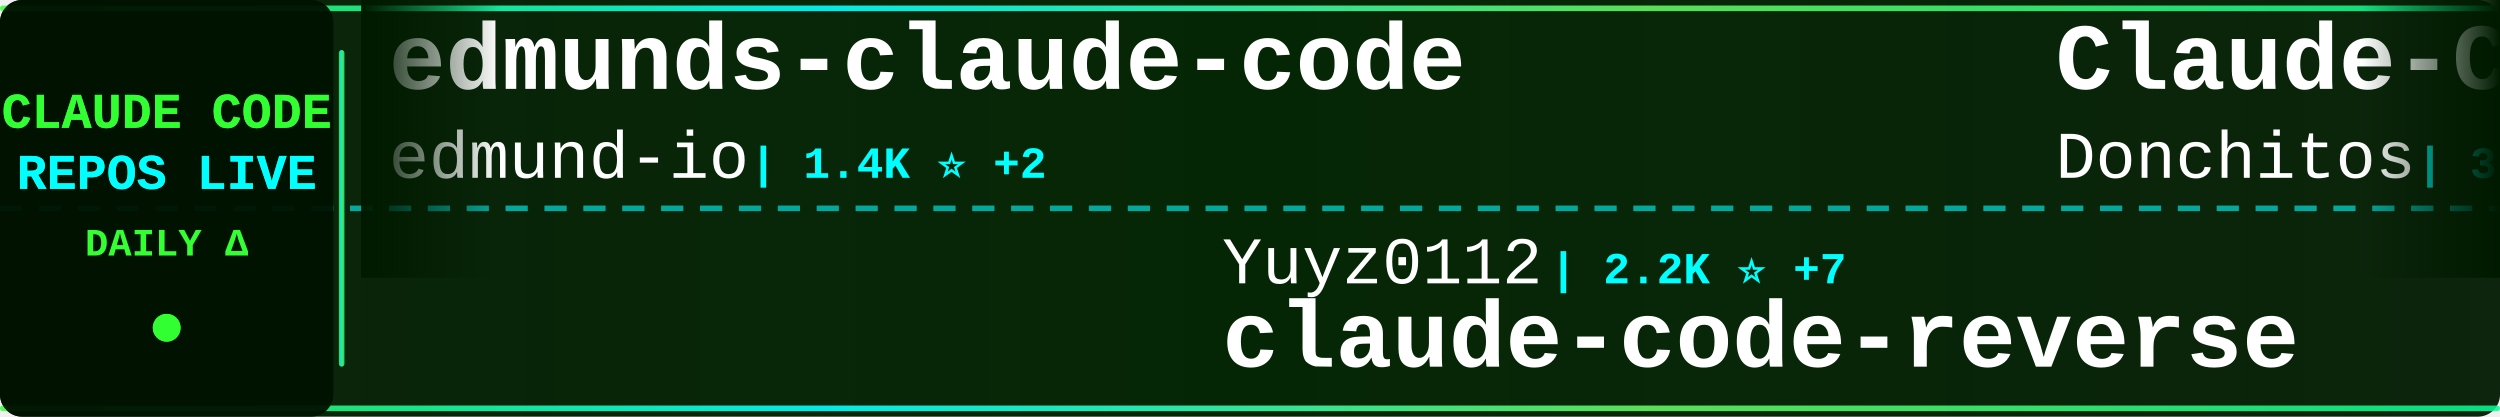
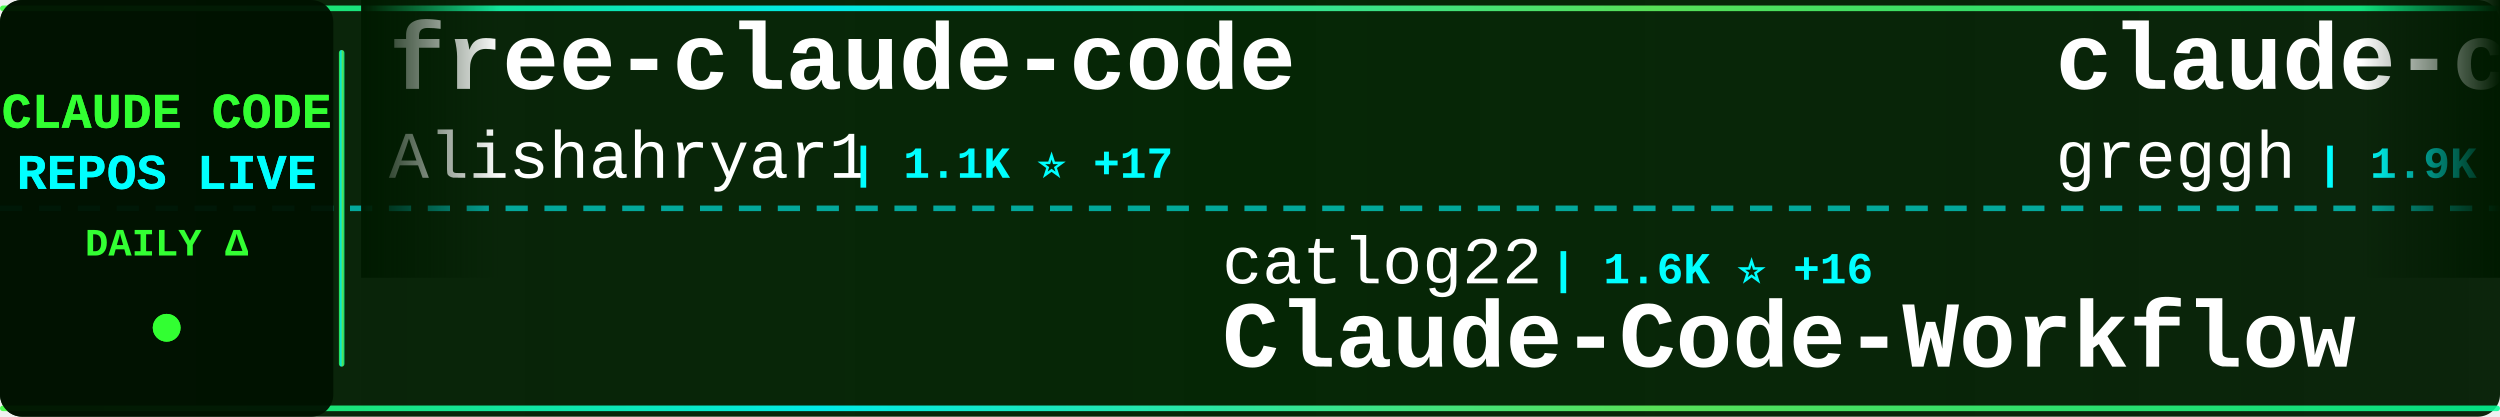
<svg xmlns="http://www.w3.org/2000/svg" width="900" height="150">
  <defs>
    <linearGradient id="tickerBg" x1="0%" y1="0%" x2="100%" y2="0%">
      <stop offset="0%" style="stop-color:#001a00;stop-opacity:0.95" />
      <stop offset="50%" style="stop-color:#002200;stop-opacity:0.98" />
      <stop offset="100%" style="stop-color:#001a00;stop-opacity:0.95" />
    </linearGradient>
    <linearGradient id="borderGrad" x1="0%" y1="0%" x2="100%" y2="0%">
      <stop offset="0%" style="stop-color:#33ff33;stop-opacity:0.85">
        <animate attributeName="stop-opacity" values="0.85;1;0.85" dur="2s" repeatCount="indefinite" />
      </stop>
      <stop offset="33%" style="stop-color:#00ffff;stop-opacity:0.9">
        <animate attributeName="stop-opacity" values="0.9;1;0.9" dur="2.2s" repeatCount="indefinite" />
      </stop>
      <stop offset="66%" style="stop-color:#66ff66;stop-opacity:0.85">
        <animate attributeName="stop-opacity" values="0.85;1;0.85" dur="1.8s" repeatCount="indefinite" />
      </stop>
      <stop offset="100%" style="stop-color:#00ff99;stop-opacity:0.85">
        <animate attributeName="stop-opacity" values="0.85;1;0.85" dur="2s" repeatCount="indefinite" />
      </stop>
    </linearGradient>
    <filter id="textGlow">
      <feGaussianBlur stdDeviation="0.1" result="coloredBlur" />
      <feMerge>
        <feMergeNode in="coloredBlur" />
        <feMergeNode in="SourceGraphic" />
      </feMerge>
    </filter>
    <filter id="metricGlow">
      <feGaussianBlur stdDeviation="0.2" result="coloredBlur" />
      <feMerge>
        <feMergeNode in="coloredBlur" />
        <feMergeNode in="SourceGraphic" />
      </feMerge>
    </filter>
    <linearGradient id="leftFade" x1="0%" y1="0%" x2="100%" y2="0%">
      <stop offset="0%" style="stop-color:#001a00;stop-opacity:1" />
      <stop offset="100%" style="stop-color:#001a00;stop-opacity:0" />
    </linearGradient>
    <linearGradient id="rightFade" x1="0%" y1="0%" x2="100%" y2="0%">
      <stop offset="0%" style="stop-color:#001a00;stop-opacity:0" />
      <stop offset="100%" style="stop-color:#001a00;stop-opacity:1" />
    </linearGradient>
  </defs>
  <rect width="900" height="150" fill="url(#tickerBg)" rx="8" />
  <rect x="0" y="2" width="900" height="2" fill="url(#borderGrad)" rx="1" />
  <rect x="0" y="146" width="900" height="2" fill="url(#borderGrad)" rx="1" />
  <line x1="0" y1="75" x2="900" y2="75" stroke="#00ffff" stroke-width="2" stroke-dasharray="8 6" opacity="0.6" />
  <rect x="0" y="0" width="120" height="150" fill="#001100" opacity="0.95" rx="8" />
  <text x="60" y="46" font-family="'Courier New', monospace" font-size="18" font-weight="bold" fill="#33ff33" text-anchor="middle" filter="url(#textGlow)">
    CLAUDE CODE
  </text>
  <text x="60" y="68" font-family="'Courier New', monospace" font-size="18" font-weight="bold" fill="#00ffff" text-anchor="middle" filter="url(#textGlow)">
    REPOS LIVE
  </text>
  <text x="60" y="92" font-family="'Courier New', monospace" font-size="14" font-weight="bold" fill="#33ff33" text-anchor="middle">
    DAILY Δ
  </text>
  <circle cx="60" cy="118" r="5" fill="#33ff33" filter="url(#metricGlow)">
    <animate attributeName="r" values="4;6;4" dur="1.5s" repeatCount="indefinite" />
    <animate attributeName="opacity" values="0.6;1;0.6" dur="1.5s" repeatCount="indefinite" />
  </circle>
  <rect x="122" y="18" width="2" height="114" fill="url(#borderGrad)" rx="1" />
  <clipPath id="tickerClip">
    <rect x="130" y="0" width="770" height="150" />
  </clipPath>
  <g clip-path="url(#tickerClip)">
    <g id="tickerItems">
      <animateTransform attributeName="transform" attributeType="XML" type="translate" from="0 0" to="-3000 0" dur="54s" repeatCount="indefinite" />
      <g transform="translate(0, 0)">
-         <text x="140" y="32" font-family="'Courier New', monospace" font-size="34" font-weight="bold" fill="#ffffff">edmunds-claude-code</text>
-         <text x="140" y="64" font-family="'Courier New', monospace" font-size="24" font-weight="normal" fill="#ffffff" opacity="1.0">edmund-io</text>
-         <text x="270" y="64" font-family="'Courier New', monospace" font-size="16" font-weight="bold" fill="#00ffff"> | 1.4K ⭐ +2</text>
+         <text x="140" y="32" font-family="'Courier New', monospace" font-size="34" font-weight="bold" fill="#ffffff">free-claude-code</text>
+         <text x="140" y="64" font-family="'Courier New', monospace" font-size="24" font-weight="normal" fill="#ffffff" opacity="1.0">Alishahryar1</text>
+         <text x="306" y="64" font-family="'Courier New', monospace" font-size="16" font-weight="bold" fill="#00ffff"> | 1.1K ⭐ +17</text>
      </g>
      <g transform="translate(300, 0)">
-         <text x="140" y="102" font-family="'Courier New', monospace" font-size="24" font-weight="normal" fill="#ffffff" opacity="1.0">Yuyz0112</text>
-         <text x="258" y="102" font-family="'Courier New', monospace" font-size="16" font-weight="bold" fill="#00ffff"> | 2.2K ⭐ +7</text>
-         <text x="140" y="132" font-family="'Courier New', monospace" font-size="34" font-weight="bold" fill="#ffffff">claude-code-reverse</text>
+         <text x="140" y="102" font-family="'Courier New', monospace" font-size="24" font-weight="normal" fill="#ffffff" opacity="1.0">catlog22</text>
+         <text x="258" y="102" font-family="'Courier New', monospace" font-size="16" font-weight="bold" fill="#00ffff"> | 1.6K ⭐ +16</text>
+         <text x="140" y="132" font-family="'Courier New', monospace" font-size="34" font-weight="bold" fill="#ffffff">Claude-Code-Workflow</text>
      </g>
      <g transform="translate(600, 0)">
-         <text x="140" y="32" font-family="'Courier New', monospace" font-size="34" font-weight="bold" fill="#ffffff">Claude-Code-Game-Studios</text>
-         <text x="140" y="64" font-family="'Courier New', monospace" font-size="24" font-weight="normal" fill="#ffffff" opacity="1.0">Donchitos</text>
-         <text x="270" y="64" font-family="'Courier New', monospace" font-size="16" font-weight="bold" fill="#00ffff"> | 3.7K ⭐ +737</text>
+         <text x="140" y="32" font-family="'Courier New', monospace" font-size="34" font-weight="bold" fill="#ffffff">claude-code.nvim</text>
+         <text x="140" y="64" font-family="'Courier New', monospace" font-size="24" font-weight="normal" fill="#ffffff" opacity="1.0">greggh</text>
+         <text x="234" y="64" font-family="'Courier New', monospace" font-size="16" font-weight="bold" fill="#00ffff"> | 1.9K ⭐ +3</text>
      </g>
      <g transform="translate(900, 0)">
-         <text x="140" y="102" font-family="'Courier New', monospace" font-size="24" font-weight="normal" fill="#ffffff" opacity="1.0">centminmod</text>
-         <text x="282" y="102" font-family="'Courier New', monospace" font-size="16" font-weight="bold" fill="#00ffff"> | 2.1K ⭐ +4</text>
-         <text x="140" y="132" font-family="'Courier New', monospace" font-size="34" font-weight="bold" fill="#ffffff">my-claude-code-setup</text>
+         <text x="140" y="102" font-family="'Courier New', monospace" font-size="24" font-weight="normal" fill="#ffffff" opacity="1.0">revfactory</text>
+         <text x="282" y="102" font-family="'Courier New', monospace" font-size="16" font-weight="bold" fill="#00ffff"> | 764 ⭐ +2</text>
+         <text x="140" y="132" font-family="'Courier New', monospace" font-size="34" font-weight="bold" fill="#ffffff">claude-code-mastering</text>
      </g>
      <g transform="translate(1200, 0)">
-         <text x="140" y="32" font-family="'Courier New', monospace" font-size="34" font-weight="bold" fill="#ffffff">sc-claude-code-files</text>
-         <text x="140" y="64" font-family="'Courier New', monospace" font-size="24" font-weight="normal" fill="#ffffff" opacity="1.0">https-deeplearning-ai</text>
-         <text x="414" y="64" font-family="'Courier New', monospace" font-size="16" font-weight="bold" fill="#00ffff"> | 463 ⭐ +4</text>
+         <text x="140" y="32" font-family="'Courier New', monospace" font-size="34" font-weight="bold" fill="#ffffff">awesome-claude-code-tool...</text>
+         <text x="140" y="64" font-family="'Courier New', monospace" font-size="24" font-weight="normal" fill="#ffffff" opacity="1.0">rohitg00</text>
+         <text x="258" y="64" font-family="'Courier New', monospace" font-size="16" font-weight="bold" fill="#00ffff"> | 895 ⭐ +9</text>
      </g>
      <g transform="translate(1500, 0)">
-         <text x="140" y="102" font-family="'Courier New', monospace" font-size="24" font-weight="normal" fill="#ffffff" opacity="1.0">darcyegb</text>
-         <text x="258" y="102" font-family="'Courier New', monospace" font-size="16" font-weight="bold" fill="#00ffff"> | 616 ⭐ +3</text>
-         <text x="140" y="132" font-family="'Courier New', monospace" font-size="34" font-weight="bold" fill="#ffffff">ClaudeCodeAgents</text>
+         <text x="140" y="102" font-family="'Courier New', monospace" font-size="24" font-weight="normal" fill="#ffffff" opacity="1.0">disler</text>
+         <text x="234" y="102" font-family="'Courier New', monospace" font-size="16" font-weight="bold" fill="#00ffff"> | 3.4K ⭐ +10</text>
+         <text x="140" y="132" font-family="'Courier New', monospace" font-size="34" font-weight="bold" fill="#ffffff">claude-code-hooks-master...</text>
      </g>
      <g transform="translate(1800, 0)">
-         <text x="140" y="32" font-family="'Courier New', monospace" font-size="34" font-weight="bold" fill="#ffffff">claude-code-telegram</text>
-         <text x="140" y="64" font-family="'Courier New', monospace" font-size="24" font-weight="normal" fill="#ffffff" opacity="1.0">RichardAtCT</text>
-         <text x="294" y="64" font-family="'Courier New', monospace" font-size="16" font-weight="bold" fill="#00ffff"> | 2.2K ⭐ +16</text>
+         <text x="140" y="32" font-family="'Courier New', monospace" font-size="34" font-weight="bold" fill="#ffffff">claude-code</text>
+         <text x="140" y="64" font-family="'Courier New', monospace" font-size="24" font-weight="normal" fill="#ffffff" opacity="1.0">anthropics</text>
+         <text x="282" y="64" font-family="'Courier New', monospace" font-size="16" font-weight="bold" fill="#00ffff"> | 82.1K ⭐ +484</text>
      </g>
      <g transform="translate(2100, 0)">
-         <text x="140" y="102" font-family="'Courier New', monospace" font-size="24" font-weight="normal" fill="#ffffff" opacity="1.0">anthropics</text>
-         <text x="282" y="102" font-family="'Courier New', monospace" font-size="16" font-weight="bold" fill="#00ffff"> | 6.5K ⭐ +56</text>
-         <text x="140" y="132" font-family="'Courier New', monospace" font-size="34" font-weight="bold" fill="#ffffff">claude-code-action</text>
+         <text x="140" y="102" font-family="'Courier New', monospace" font-size="24" font-weight="normal" fill="#ffffff" opacity="1.0">slopus</text>
+         <text x="234" y="102" font-family="'Courier New', monospace" font-size="16" font-weight="bold" fill="#00ffff"> | 16.1K ⭐ +84</text>
+         <text x="140" y="132" font-family="'Courier New', monospace" font-size="34" font-weight="bold" fill="#ffffff">happy</text>
      </g>
      <g transform="translate(2400, 0)">
-         <text x="140" y="32" font-family="'Courier New', monospace" font-size="34" font-weight="bold" fill="#ffffff">compound-engineering-plu...</text>
-         <text x="140" y="64" font-family="'Courier New', monospace" font-size="24" font-weight="normal" fill="#ffffff" opacity="1.0">EveryInc</text>
-         <text x="258" y="64" font-family="'Courier New', monospace" font-size="16" font-weight="bold" fill="#00ffff"> | 11.0K ⭐ +129</text>
+         <text x="140" y="32" font-family="'Courier New', monospace" font-size="34" font-weight="bold" fill="#ffffff">Claude-Code-Communicatio...</text>
+         <text x="140" y="64" font-family="'Courier New', monospace" font-size="24" font-weight="normal" fill="#ffffff" opacity="1.0">nishimoto265</text>
+         <text x="306" y="64" font-family="'Courier New', monospace" font-size="16" font-weight="bold" fill="#00ffff"> | 495 ⭐</text>
      </g>
      <g transform="translate(2700, 0)">
-         <text x="140" y="102" font-family="'Courier New', monospace" font-size="24" font-weight="normal" fill="#ffffff" opacity="1.0">greggh</text>
-         <text x="234" y="102" font-family="'Courier New', monospace" font-size="16" font-weight="bold" fill="#00ffff"> | 2.0K ⭐ +4</text>
-         <text x="140" y="132" font-family="'Courier New', monospace" font-size="34" font-weight="bold" fill="#ffffff">claude-code.nvim</text>
+         <text x="140" y="102" font-family="'Courier New', monospace" font-size="24" font-weight="normal" fill="#ffffff" opacity="1.0">musistudio</text>
+         <text x="282" y="102" font-family="'Courier New', monospace" font-size="16" font-weight="bold" fill="#00ffff"> | 30.3K ⭐ +85</text>
+         <text x="140" y="132" font-family="'Courier New', monospace" font-size="34" font-weight="bold" fill="#ffffff">claude-code-router</text>
      </g>
      <g transform="translate(3000, 0)">
-         <text x="140" y="32" font-family="'Courier New', monospace" font-size="34" font-weight="bold" fill="#ffffff">edmunds-claude-code</text>
-         <text x="140" y="64" font-family="'Courier New', monospace" font-size="24" font-weight="normal" fill="#ffffff" opacity="1.0">edmund-io</text>
-         <text x="270" y="64" font-family="'Courier New', monospace" font-size="16" font-weight="bold" fill="#00ffff"> | 1.4K ⭐ +2</text>
+         <text x="140" y="32" font-family="'Courier New', monospace" font-size="34" font-weight="bold" fill="#ffffff">free-claude-code</text>
+         <text x="140" y="64" font-family="'Courier New', monospace" font-size="24" font-weight="normal" fill="#ffffff" opacity="1.0">Alishahryar1</text>
+         <text x="306" y="64" font-family="'Courier New', monospace" font-size="16" font-weight="bold" fill="#00ffff"> | 1.1K ⭐ +17</text>
      </g>
      <g transform="translate(3300, 0)">
-         <text x="140" y="102" font-family="'Courier New', monospace" font-size="24" font-weight="normal" fill="#ffffff" opacity="1.0">Yuyz0112</text>
-         <text x="258" y="102" font-family="'Courier New', monospace" font-size="16" font-weight="bold" fill="#00ffff"> | 2.2K ⭐ +7</text>
-         <text x="140" y="132" font-family="'Courier New', monospace" font-size="34" font-weight="bold" fill="#ffffff">claude-code-reverse</text>
+         <text x="140" y="102" font-family="'Courier New', monospace" font-size="24" font-weight="normal" fill="#ffffff" opacity="1.0">catlog22</text>
+         <text x="258" y="102" font-family="'Courier New', monospace" font-size="16" font-weight="bold" fill="#00ffff"> | 1.6K ⭐ +16</text>
+         <text x="140" y="132" font-family="'Courier New', monospace" font-size="34" font-weight="bold" fill="#ffffff">Claude-Code-Workflow</text>
      </g>
      <g transform="translate(3600, 0)">
-         <text x="140" y="32" font-family="'Courier New', monospace" font-size="34" font-weight="bold" fill="#ffffff">Claude-Code-Game-Studios</text>
-         <text x="140" y="64" font-family="'Courier New', monospace" font-size="24" font-weight="normal" fill="#ffffff" opacity="1.0">Donchitos</text>
-         <text x="270" y="64" font-family="'Courier New', monospace" font-size="16" font-weight="bold" fill="#00ffff"> | 3.7K ⭐ +737</text>
+         <text x="140" y="32" font-family="'Courier New', monospace" font-size="34" font-weight="bold" fill="#ffffff">claude-code.nvim</text>
+         <text x="140" y="64" font-family="'Courier New', monospace" font-size="24" font-weight="normal" fill="#ffffff" opacity="1.0">greggh</text>
+         <text x="234" y="64" font-family="'Courier New', monospace" font-size="16" font-weight="bold" fill="#00ffff"> | 1.9K ⭐ +3</text>
      </g>
      <g transform="translate(3900, 0)">
-         <text x="140" y="102" font-family="'Courier New', monospace" font-size="24" font-weight="normal" fill="#ffffff" opacity="1.0">centminmod</text>
-         <text x="282" y="102" font-family="'Courier New', monospace" font-size="16" font-weight="bold" fill="#00ffff"> | 2.1K ⭐ +4</text>
-         <text x="140" y="132" font-family="'Courier New', monospace" font-size="34" font-weight="bold" fill="#ffffff">my-claude-code-setup</text>
+         <text x="140" y="102" font-family="'Courier New', monospace" font-size="24" font-weight="normal" fill="#ffffff" opacity="1.0">revfactory</text>
+         <text x="282" y="102" font-family="'Courier New', monospace" font-size="16" font-weight="bold" fill="#00ffff"> | 764 ⭐ +2</text>
+         <text x="140" y="132" font-family="'Courier New', monospace" font-size="34" font-weight="bold" fill="#ffffff">claude-code-mastering</text>
      </g>
    </g>
  </g>
  <rect x="130" y="0" width="50" height="100" fill="url(#leftFade)" />
  <rect x="850" y="0" width="50" height="100" fill="url(#rightFade)" />
</svg>
